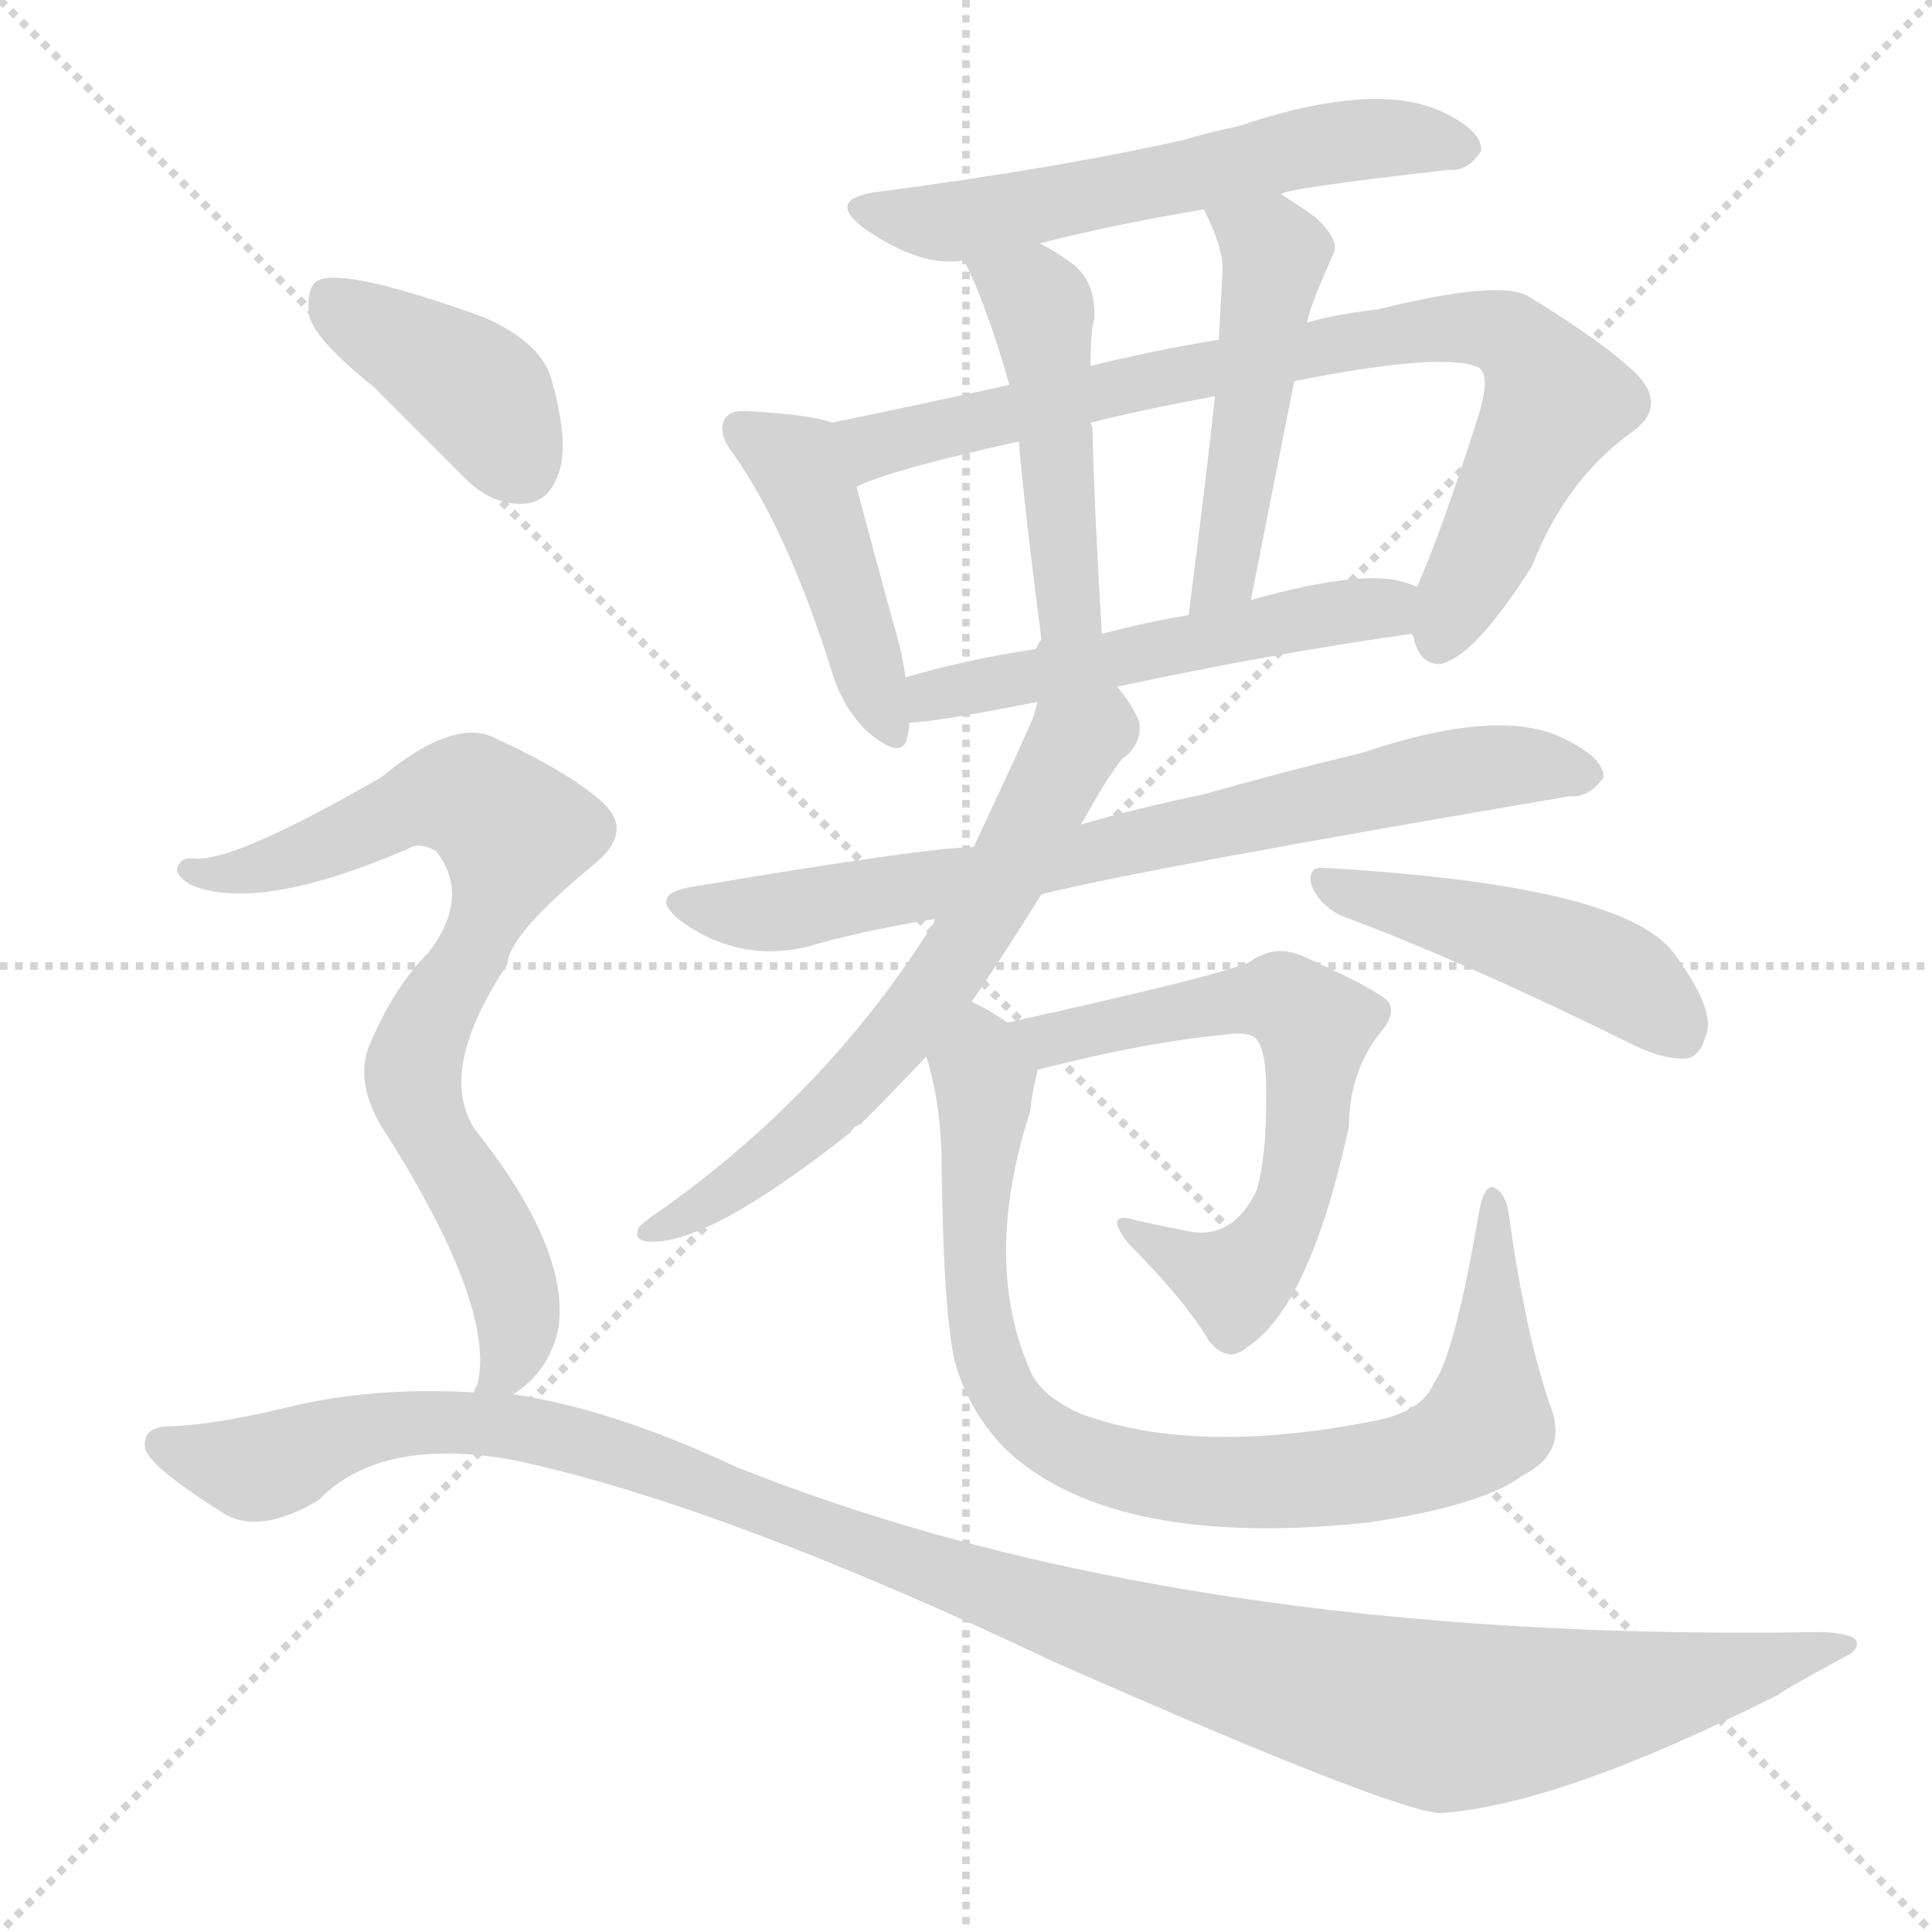
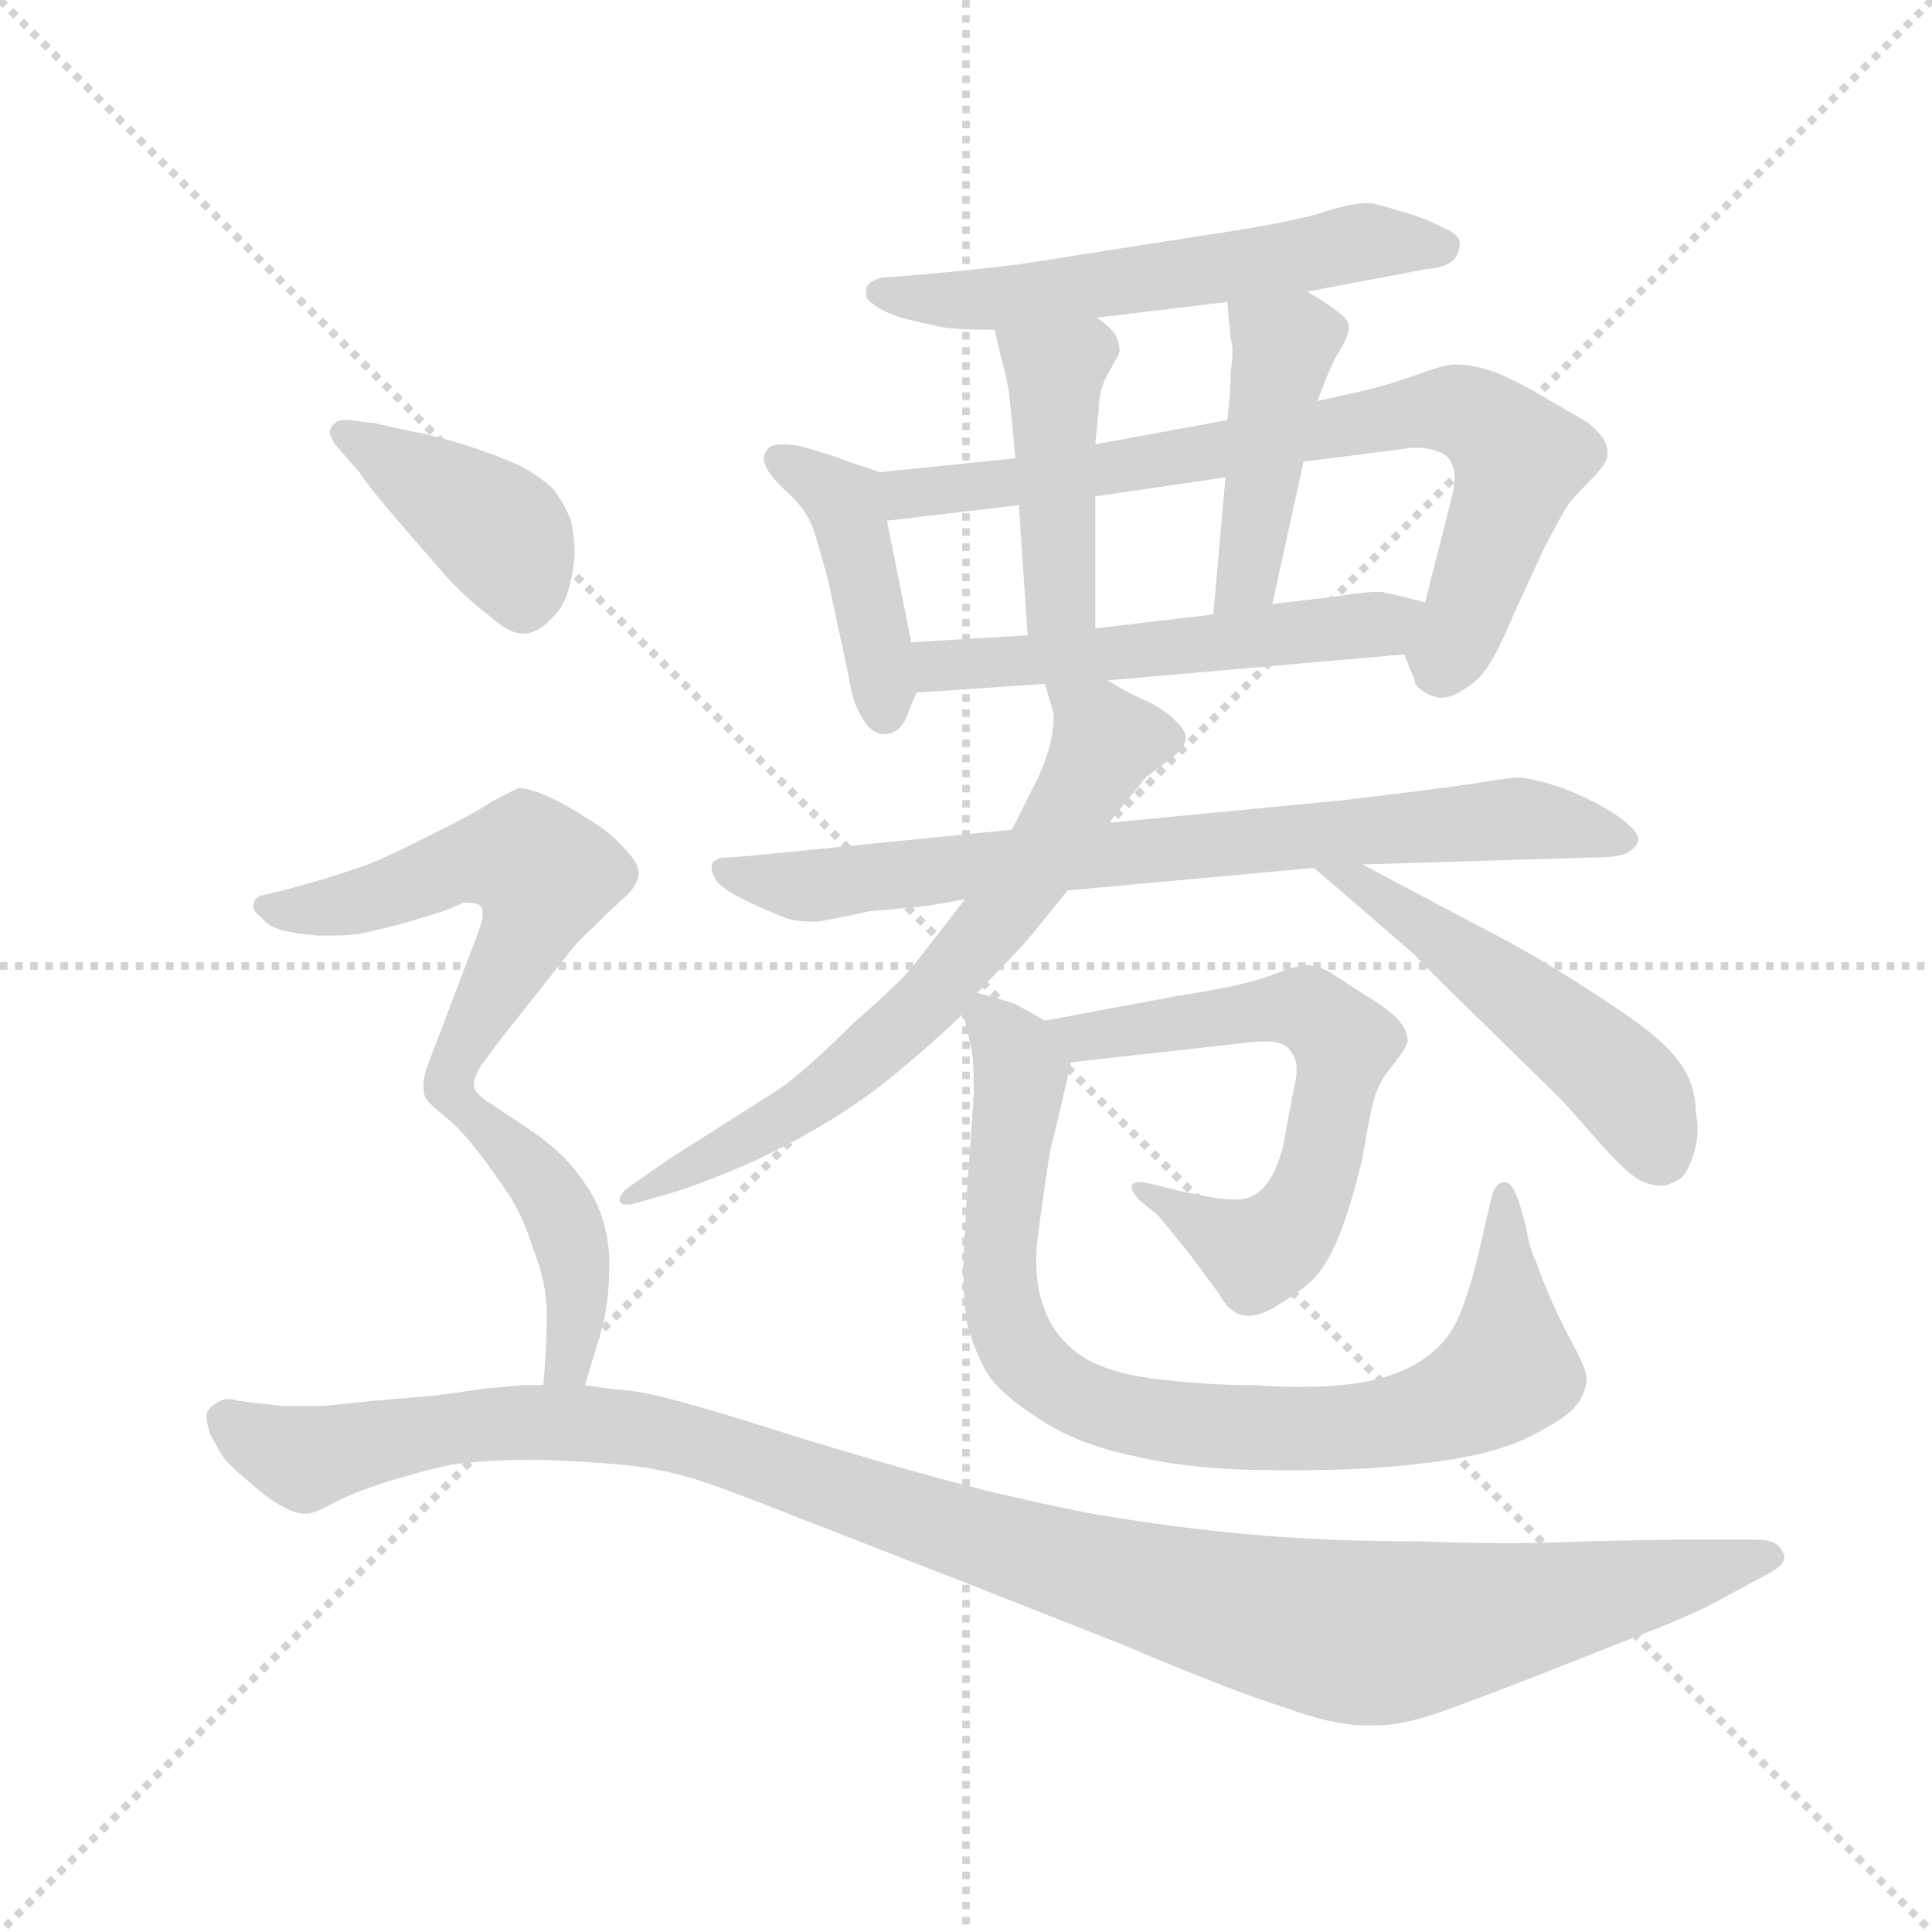
<svg xmlns="http://www.w3.org/2000/svg" version="1.1" viewBox="0 0 1024 1024">
  <g stroke="lightgray" stroke-dasharray="1,1" stroke-width="1" transform="scale(4, 4)">
    <line x1="0" y1="0" x2="256" y2="256" />
    <line x1="256" y1="0" x2="0" y2="256" />
    <line x1="128" y1="0" x2="128" y2="256" />
    <line x1="0" y1="128" x2="256" y2="128" />
  </g>
-   <g transform="scale(1, -1) translate(0, -900)">
+   <g transform="scale(0.92, -0.92) translate(60, -830)">
    <style type="text/css">
      
        @keyframes keyframes0 {
          from {
            stroke: blue;
-             stroke-dashoffset: 577;
+             stroke-dashoffset: 583;
            stroke-width: 128;
          }
          65% {
            animation-timing-function: step-end;
            stroke: blue;
            stroke-dashoffset: 0;
            stroke-width: 128;
          }
          to {
            stroke: black;
            stroke-width: 1024;
          }
        }
        #make-me-a-hanzi-animation-0 {
-           animation: keyframes0 0.72s both;
+           animation: keyframes0 0.724s both;
          animation-delay: 0s;
          animation-timing-function: linear;
        }
      
        @keyframes keyframes1 {
          from {
            stroke: blue;
+             stroke-dashoffset: 426;
+             stroke-width: 128;
+           }
+           58% {
+             animation-timing-function: step-end;
+             stroke: blue;
+             stroke-dashoffset: 0;
+             stroke-width: 128;
+           }
+           to {
+             stroke: black;
+             stroke-width: 1024;
+           }
+         }
+         #make-me-a-hanzi-animation-1 {
+           animation: keyframes1 0.597s both;
+           animation-delay: 0.724s;
+           animation-timing-function: linear;
+         }
+       
+         @keyframes keyframes2 {
+           from {
+             stroke: blue;
+             stroke-dashoffset: 764;
+             stroke-width: 128;
+           }
+           71% {
+             animation-timing-function: step-end;
+             stroke: blue;
+             stroke-dashoffset: 0;
+             stroke-width: 128;
+           }
+           to {
+             stroke: black;
+             stroke-width: 1024;
+           }
+         }
+         #make-me-a-hanzi-animation-2 {
+           animation: keyframes2 0.872s both;
+           animation-delay: 1.321s;
+           animation-timing-function: linear;
+         }
+       
+         @keyframes keyframes3 {
+           from {
+             stroke: blue;
            stroke-dashoffset: 438;
            stroke-width: 128;
          }
          59% {
            animation-timing-function: step-end;
            stroke: blue;
            stroke-dashoffset: 0;
            stroke-width: 128;
          }
          to {
            stroke: black;
            stroke-width: 1024;
          }
        }
-         #make-me-a-hanzi-animation-1 {
-           animation: keyframes1 0.606s both;
-           animation-delay: 0.72s;
-           animation-timing-function: linear;
-         }
-       
-         @keyframes keyframes2 {
-           from {
-             stroke: blue;
-             stroke-dashoffset: 804;
+         #make-me-a-hanzi-animation-3 {
+           animation: keyframes3 0.606s both;
+           animation-delay: 2.193s;
+           animation-timing-function: linear;
+         }
+       
+         @keyframes keyframes4 {
+           from {
+             stroke: blue;
+             stroke-dashoffset: 442;
+             stroke-width: 128;
+           }
+           59% {
+             animation-timing-function: step-end;
+             stroke: blue;
+             stroke-dashoffset: 0;
+             stroke-width: 128;
+           }
+           to {
+             stroke: black;
+             stroke-width: 1024;
+           }
+         }
+         #make-me-a-hanzi-animation-4 {
+           animation: keyframes4 0.61s both;
+           animation-delay: 2.799s;
+           animation-timing-function: linear;
+         }
+       
+         @keyframes keyframes5 {
+           from {
+             stroke: blue;
+             stroke-dashoffset: 544;
+             stroke-width: 128;
+           }
+           64% {
+             animation-timing-function: step-end;
+             stroke: blue;
+             stroke-dashoffset: 0;
+             stroke-width: 128;
+           }
+           to {
+             stroke: black;
+             stroke-width: 1024;
+           }
+         }
+         #make-me-a-hanzi-animation-5 {
+           animation: keyframes5 0.693s both;
+           animation-delay: 3.409s;
+           animation-timing-function: linear;
+         }
+       
+         @keyframes keyframes6 {
+           from {
+             stroke: blue;
+             stroke-dashoffset: 780;
            stroke-width: 128;
          }
          72% {
            animation-timing-function: step-end;
            stroke: blue;
            stroke-dashoffset: 0;
            stroke-width: 128;
          }
          to {
            stroke: black;
            stroke-width: 1024;
          }
        }
-         #make-me-a-hanzi-animation-2 {
-           animation: keyframes2 0.904s both;
-           animation-delay: 1.326s;
-           animation-timing-function: linear;
-         }
-       
-         @keyframes keyframes3 {
-           from {
-             stroke: blue;
-             stroke-dashoffset: 466;
-             stroke-width: 128;
-           }
-           60% {
-             animation-timing-function: step-end;
-             stroke: blue;
-             stroke-dashoffset: 0;
-             stroke-width: 128;
-           }
-           to {
-             stroke: black;
-             stroke-width: 1024;
-           }
-         }
-         #make-me-a-hanzi-animation-3 {
-           animation: keyframes3 0.629s both;
-           animation-delay: 2.23s;
-           animation-timing-function: linear;
-         }
-       
-         @keyframes keyframes4 {
-           from {
-             stroke: blue;
-             stroke-dashoffset: 485;
-             stroke-width: 128;
-           }
-           61% {
-             animation-timing-function: step-end;
-             stroke: blue;
-             stroke-dashoffset: 0;
-             stroke-width: 128;
-           }
-           to {
-             stroke: black;
-             stroke-width: 1024;
-           }
-         }
-         #make-me-a-hanzi-animation-4 {
-           animation: keyframes4 0.645s both;
-           animation-delay: 2.86s;
-           animation-timing-function: linear;
-         }
-       
-         @keyframes keyframes5 {
-           from {
-             stroke: blue;
-             stroke-dashoffset: 521;
+         #make-me-a-hanzi-animation-6 {
+           animation: keyframes6 0.885s both;
+           animation-delay: 4.102s;
+           animation-timing-function: linear;
+         }
+       
+         @keyframes keyframes7 {
+           from {
+             stroke: blue;
+             stroke-dashoffset: 688;
+             stroke-width: 128;
+           }
+           69% {
+             animation-timing-function: step-end;
+             stroke: blue;
+             stroke-dashoffset: 0;
+             stroke-width: 128;
+           }
+           to {
+             stroke: black;
+             stroke-width: 1024;
+           }
+         }
+         #make-me-a-hanzi-animation-7 {
+           animation: keyframes7 0.81s both;
+           animation-delay: 4.986s;
+           animation-timing-function: linear;
+         }
+       
+         @keyframes keyframes8 {
+           from {
+             stroke: blue;
+             stroke-dashoffset: 516;
            stroke-width: 128;
          }
          63% {
            animation-timing-function: step-end;
            stroke: blue;
            stroke-dashoffset: 0;
            stroke-width: 128;
          }
          to {
            stroke: black;
            stroke-width: 1024;
          }
        }
-         #make-me-a-hanzi-animation-5 {
-           animation: keyframes5 0.674s both;
-           animation-delay: 3.504s;
-           animation-timing-function: linear;
-         }
-       
-         @keyframes keyframes6 {
-           from {
-             stroke: blue;
-             stroke-dashoffset: 742;
-             stroke-width: 128;
-           }
-           71% {
-             animation-timing-function: step-end;
-             stroke: blue;
-             stroke-dashoffset: 0;
-             stroke-width: 128;
-           }
-           to {
-             stroke: black;
-             stroke-width: 1024;
-           }
-         }
-         #make-me-a-hanzi-animation-6 {
-           animation: keyframes6 0.854s both;
-           animation-delay: 4.178s;
-           animation-timing-function: linear;
-         }
-       
-         @keyframes keyframes7 {
-           from {
-             stroke: blue;
-             stroke-dashoffset: 632;
-             stroke-width: 128;
-           }
-           67% {
-             animation-timing-function: step-end;
-             stroke: blue;
-             stroke-dashoffset: 0;
-             stroke-width: 128;
-           }
-           to {
-             stroke: black;
-             stroke-width: 1024;
-           }
-         }
-         #make-me-a-hanzi-animation-7 {
-           animation: keyframes7 0.764s both;
-           animation-delay: 5.032s;
-           animation-timing-function: linear;
-         }
-       
-         @keyframes keyframes8 {
-           from {
-             stroke: blue;
-             stroke-dashoffset: 461;
-             stroke-width: 128;
-           }
-           60% {
-             animation-timing-function: step-end;
-             stroke: blue;
-             stroke-dashoffset: 0;
-             stroke-width: 128;
-           }
-           to {
-             stroke: black;
-             stroke-width: 1024;
-           }
-         }
        #make-me-a-hanzi-animation-8 {
-           animation: keyframes8 0.625s both;
+           animation: keyframes8 0.67s both;
          animation-delay: 5.796s;
          animation-timing-function: linear;
        }
      
        @keyframes keyframes9 {
          from {
            stroke: blue;
-             stroke-dashoffset: 617;
-             stroke-width: 128;
-           }
-           67% {
+             stroke-dashoffset: 644;
+             stroke-width: 128;
+           }
+           68% {
            animation-timing-function: step-end;
            stroke: blue;
            stroke-dashoffset: 0;
            stroke-width: 128;
          }
          to {
            stroke: black;
            stroke-width: 1024;
          }
        }
        #make-me-a-hanzi-animation-9 {
-           animation: keyframes9 0.752s both;
-           animation-delay: 6.422s;
+           animation: keyframes9 0.774s both;
+           animation-delay: 6.466s;
          animation-timing-function: linear;
        }
      
        @keyframes keyframes10 {
          from {
            stroke: blue;
-             stroke-dashoffset: 851;
-             stroke-width: 128;
-           }
-           73% {
+             stroke-dashoffset: 859;
+             stroke-width: 128;
+           }
+           74% {
            animation-timing-function: step-end;
            stroke: blue;
            stroke-dashoffset: 0;
            stroke-width: 128;
          }
          to {
            stroke: black;
            stroke-width: 1024;
          }
        }
        #make-me-a-hanzi-animation-10 {
-           animation: keyframes10 0.943s both;
-           animation-delay: 7.174s;
+           animation: keyframes10 0.949s both;
+           animation-delay: 7.24s;
          animation-timing-function: linear;
        }
      
        @keyframes keyframes11 {
          from {
            stroke: blue;
-             stroke-dashoffset: 396;
-             stroke-width: 128;
-           }
-           56% {
+             stroke-dashoffset: 411;
+             stroke-width: 128;
+           }
+           57% {
            animation-timing-function: step-end;
            stroke: blue;
            stroke-dashoffset: 0;
            stroke-width: 128;
          }
          to {
            stroke: black;
            stroke-width: 1024;
          }
        }
        #make-me-a-hanzi-animation-11 {
-           animation: keyframes11 0.572s both;
-           animation-delay: 8.116s;
+           animation: keyframes11 0.584s both;
+           animation-delay: 8.189s;
          animation-timing-function: linear;
        }
      
        @keyframes keyframes12 {
          from {
            stroke: blue;
-             stroke-dashoffset: 767;
-             stroke-width: 128;
-           }
-           71% {
+             stroke-dashoffset: 567;
+             stroke-width: 128;
+           }
+           65% {
            animation-timing-function: step-end;
            stroke: blue;
            stroke-dashoffset: 0;
            stroke-width: 128;
          }
          to {
            stroke: black;
            stroke-width: 1024;
          }
        }
        #make-me-a-hanzi-animation-12 {
-           animation: keyframes12 0.874s both;
-           animation-delay: 8.688s;
+           animation: keyframes12 0.711s both;
+           animation-delay: 8.774s;
          animation-timing-function: linear;
        }
      
        @keyframes keyframes13 {
          from {
            stroke: blue;
-             stroke-dashoffset: 1181;
+             stroke-dashoffset: 438;
+             stroke-width: 128;
+           }
+           59% {
+             animation-timing-function: step-end;
+             stroke: blue;
+             stroke-dashoffset: 0;
+             stroke-width: 128;
+           }
+           to {
+             stroke: black;
+             stroke-width: 1024;
+           }
+         }
+         #make-me-a-hanzi-animation-13 {
+           animation: keyframes13 0.606s both;
+           animation-delay: 9.485s;
+           animation-timing-function: linear;
+         }
+       
+         @keyframes keyframes14 {
+           from {
+             stroke: blue;
+             stroke-dashoffset: 1177;
            stroke-width: 128;
          }
          79% {
            animation-timing-function: step-end;
            stroke: blue;
            stroke-dashoffset: 0;
            stroke-width: 128;
          }
          to {
            stroke: black;
            stroke-width: 1024;
          }
        }
-         #make-me-a-hanzi-animation-13 {
-           animation: keyframes13 1.211s both;
-           animation-delay: 9.563s;
+         #make-me-a-hanzi-animation-14 {
+           animation: keyframes14 1.208s both;
+           animation-delay: 10.092s;
          animation-timing-function: linear;
        }
      
    </style>
-     <path d="M 679 797 Q 680 800 768 810 Q 778 809 785 820 Q 786 830 766 840 Q 730 858 656 833 Q 641 830 628 826 Q 562 811 463 798 Q 438 794 458 779 Q 488 758 511 762 L 551 771 Q 590 781 638 789 L 679 797 Z" fill="lightgray" />
-     <path d="M 441 676 Q 431 680 398 682 Q 388 683 385 679 Q 379 672 389 659 Q 417 619 440 547 Q 446 525 460 512 Q 479 496 481 510 Q 482 514 482 517 L 480 541 Q 479 548 477 557 Q 461 615 454 642 C 446 671 445 675 441 676 Z" fill="lightgray" />
-     <path d="M 748 564 L 749 563 Q 752 548 763 548 Q 781 551 812 600 Q 830 646 865 671 Q 883 684 869 700 Q 854 716 810 743 Q 795 752 730 736 Q 705 733 693 729 L 646 720 Q 610 714 578 706 L 535 696 Q 480 684 441 676 C 412 670 426 631 454 642 Q 472 651 540 666 L 578 676 Q 606 683 644 690 L 686 698 Q 767 714 784 705 Q 790 701 784 681 Q 763 615 751 589 C 743 571 743 571 748 564 Z" fill="lightgray" />
-     <path d="M 511 762 Q 523 738 535 696 L 540 666 Q 543 630 552 561 Q 551 560 549 556 C 538 528 586 534 584 564 Q 580 630 579 674 Q 578 675 578 676 L 578 706 Q 578 725 580 731 Q 581 749 570 759 Q 561 766 551 771 C 525 785 498 789 511 762 Z" fill="lightgray" />
-     <path d="M 693 729 Q 693 735 707 766 Q 710 773 697 785 Q 687 792 679 797 C 654 813 625 816 638 789 Q 648 770 648 757 Q 647 739 646 720 L 644 690 Q 638 636 630 574 C 626 544 657 553 663 582 Q 675 643 686 698 L 693 729 Z" fill="lightgray" />
-     <path d="M 592 536 Q 676 554 748 564 C 778 568 779 579 751 589 Q 744 592 737 593 Q 713 596 663 582 L 630 574 Q 606 570 584 564 L 549 556 Q 510 550 480 541 C 451 533 452 515 482 517 Q 494 517 550 528 L 592 536 Z" fill="lightgray" />
-     <path d="M 552 426 Q 603 439 832 478 Q 842 477 850 488 Q 850 498 830 508 Q 796 526 722 501 Q 680 491 638 479 Q 604 472 573 463 L 516 451 Q 492 451 367 430 Q 342 426 362 411 Q 392 390 427 398 Q 458 407 496 413 L 552 426 Z" fill="lightgray" />
-     <path d="M 515 369 Q 534 397 552 426 L 573 463 Q 588 490 595 498 Q 605 505 604 517 Q 600 527 592 536 C 574 560 559 556 550 528 Q 549 525 548 521 Q 547 517 516 451 L 496 413 Q 495 413 495 411 Q 438 320 348 257 Q 342 253 339 250 Q 335 243 343 242 Q 374 239 451 300 Q 452 303 456 304 Q 474 322 491 340 L 515 369 Z" fill="lightgray" />
-     <path d="M 710 415 Q 777 390 862 348 Q 881 338 894 339 Q 901 340 904 351 Q 910 364 887 395 Q 860 431 702 440 Q 693 441 695 431 Q 699 421 710 415 Z" fill="lightgray" />
-     <path d="M 550 333 Q 608 348 653 352 Q 663 353 666 349 Q 670 345 671 329 Q 672 289 666 269 Q 654 244 632 247 Q 617 250 603 253 Q 584 259 598 241 Q 628 211 641 189 Q 651 177 661 186 Q 694 207 715 303 Q 715 331 731 352 Q 740 362 736 369 Q 729 376 691 393 Q 676 400 662 390 Q 647 383 534 358 C 505 351 521 326 550 333 Z" fill="lightgray" />
-     <path d="M 534 358 Q 524 365 515 369 C 489 384 484 369 491 340 Q 498 318 499 289 Q 500 192 508 172 Q 517 147 535 130 Q 592 79 725 93 Q 786 102 807 118 Q 831 130 822 154 Q 809 191 800 254 Q 799 266 793 270 Q 787 274 784 258 Q 771 182 760 167 Q 754 152 729 147 Q 633 128 572 151 Q 550 161 545 176 Q 521 233 546 311 Q 547 321 550 333 C 553 347 553 347 534 358 Z" fill="lightgray" />
-     <path d="M 198 695 Q 220 673 245 648 Q 260 632 278 633 Q 291 634 296 649 Q 302 665 292 700 Q 286 719 256 732 Q 181 759 168 751 Q 162 747 164 732 Q 168 719 198 695 Z" fill="lightgray" />
-     <path d="M 272 161 Q 291 173 296 196 Q 302 238 252 301 Q 231 332 269 389 Q 269 404 315 442 Q 337 460 318 476 Q 299 492 264 508 Q 242 521 202 488 Q 124 443 103 445 Q 96 446 94 440 Q 93 436 101 431 Q 137 416 216 450 Q 222 454 231 449 Q 250 425 227 395 Q 208 376 195 344 Q 188 323 206 297 Q 263 206 253 166 Q 252 165 251 162 C 246 138 249 141 272 161 Z" fill="lightgray" />
-     <path d="M 251 162 Q 200 165 156 155 Q 116 145 90 144 Q 75 144 77 132 Q 80 122 120 97 Q 139 87 169 105 Q 202 139 273 126 Q 384 102 559 19 Q 736 -59 763 -61 Q 826 -57 943 2 Q 943 3 978 22 Q 985 25 984 30 Q 983 34 966 35 Q 623 29 389 123 Q 325 153 272 161 L 251 162 Z" fill="lightgray" />
+     <path d="M 693 662 L 762 675 Q 773 676 777 680 Q 781 684 781 690 Q 781 695 771 699 Q 762 704 748 708 Q 735 712 730 713 L 728 713 Q 718 713 700 707 Q 679 701 631 694 L 529 678 Q 506 675 473 672 L 448 670 Q 440 668 439 664 L 439 661 Q 439 657 443 655 Q 447 651 459 647 Q 471 644 480 642 Q 489 640 513 640 L 572 647 L 647 656 L 693 662 Z" fill="lightgray" />
+     <path d="M 447 558 L 429 564 Q 419 568 401 573 Q 395 574 391 574 Q 385 574 383 572 Q 380 569 380 566 Q 380 564 381 562 Q 383 556 394 546 Q 405 536 409 524 Q 413 511 417 496 L 429 440 Q 431 425 437 416 Q 442 407 450 407 L 451 407 Q 458 408 462 416 Q 465 424 468 431 C 470 436 470 436 465 460 L 451 530 C 445 559 449 557 447 558 Z" fill="lightgray" />
+     <path d="M 749 453 L 755 438 Q 755 434 763 430 Q 767 428 770 428 Q 776 428 782 432 Q 793 438 799 449 Q 805 459 812 476 L 830 515 Q 841 536 844 540 Q 847 544 856 553 Q 865 562 866 567 L 866 570 Q 866 578 854 587 L 823 605 Q 807 614 797 617 Q 787 620 778 620 Q 772 620 756 614 Q 739 608 726 605 L 699 599 L 647 588 L 571 574 L 525 566 L 447 558 C 417 555 421 526 451 530 L 527 539 L 571 544 L 646 555 L 691 564 L 753 572 L 757 572 Q 763 572 768 570 Q 775 568 777 561 Q 778 559 778 555 Q 778 549 775 538 L 761 483 C 754 454 746 460 749 453 Z" fill="lightgray" />
+     <path d="M 513 640 L 517 623 Q 521 609 522 597 Q 523 586 525 566 L 527 539 L 532 464 C 534 434 571 438 571 468 L 571 544 L 571 574 L 573 594 Q 573 606 579 616 Q 585 626 585 628 Q 585 633 582 638 Q 579 642 572 647 C 548 665 506 669 513 640 Z" fill="lightgray" />
+     <path d="M 699 599 L 704 612 Q 709 624 713 630 Q 717 637 717 641 L 717 642 Q 717 646 710 651 Q 702 657 693 662 C 667 677 644 686 647 656 L 649 635 Q 650 632 650 627 Q 650 622 649 616 Q 649 604 647 588 L 646 555 L 639 476 C 636 446 667 453 673 482 L 691 564 L 699 599 Z" fill="lightgray" />
+     <path d="M 578 438 L 749 453 C 779 456 790 476 761 483 L 749 486 L 736 489 L 733 489 Q 726 489 707 486 L 673 482 L 639 476 L 571 468 L 532 464 L 465 460 C 435 458 438 429 468 431 L 542 436 L 578 438 Z" fill="lightgray" />
+     <path d="M 555 317 L 697 330 L 725 332 L 859 336 Q 873 336 878 339 Q 883 342 884 346 Q 884 350 878 355 Q 873 360 860 367 Q 847 374 834 378 Q 821 382 814 382 Q 811 382 798 380 Q 786 378 755 374 L 714 369 L 579 356 L 523 352 L 373 337 L 359 336 Q 352 336 350 332 L 350 330 Q 350 327 353 322 Q 359 316 372 310 Q 385 304 393 301 Q 399 299 409 299 L 410 299 Q 413 299 441 305 L 473 308 Q 480 309 496 312 L 555 317 Z" fill="lightgray" />
+     <path d="M 496 312 L 468 276 Q 461 266 431 240 Q 403 212 388 202 L 325 162 L 305 148 Q 297 143 297 139 L 297 138 Q 298 136 301 136 Q 304 136 307 137 L 331 144 Q 349 150 372 160 Q 396 171 419 185 Q 443 200 459 214 Q 476 228 495 246 L 503 258 L 526 282 Q 532 288 555 317 L 579 356 L 600 382 Q 601 383 612 391 Q 623 399 623 404 L 623 406 Q 623 409 617 415 Q 611 421 601 426 Q 591 430 578 438 C 552 453 534 463 542 436 L 547 419 L 547 416 Q 547 411 545 401 Q 541 387 535 376 L 523 352 L 496 312 Z" fill="lightgray" />
+     <path d="M 697 330 L 755 280 Q 755 279 794 241 L 840 196 L 863 170 Q 879 152 887 149 Q 892 147 896 147 L 899 147 Q 903 148 908 151 Q 912 154 915 163 Q 918 171 918 180 Q 918 184 917 189 Q 917 204 909 216 Q 901 228 883 241 Q 865 254 839 270 Q 813 286 787 299 L 725 332 C 699 346 674 350 697 330 Z" fill="lightgray" />
+     <path d="M 557 218 L 647 228 Q 661 230 669 230 Q 675 230 677 229 Q 682 228 685 222 Q 687 219 687 214 Q 687 209 685 201 L 679 169 Q 675 154 669 147 Q 663 140 655 139 L 651 139 Q 646 139 639 140 L 619 144 L 603 148 Q 599 149 597 149 Q 593 149 592 147 L 592 146 Q 592 143 597 138 L 607 130 L 625 108 L 642 85 Q 646 78 649 76 Q 653 72 659 72 Q 667 72 676 78 Q 693 88 700 97 Q 707 106 713 122 Q 719 138 725 163 Q 729 188 732 198 Q 735 208 743 217 Q 750 226 751 230 Q 751 236 746 242 Q 741 248 726 257 L 706 270 Q 701 273 694 274 Q 687 274 672 268 Q 656 262 617 256 L 542 242 C 513 236 527 215 557 218 Z" fill="lightgray" />
+     <path d="M 495 246 L 500 224 Q 501 216 501 200 L 497 142 L 495 101 Q 495 83 497 68 Q 501 53 508 40 Q 516 27 538 13 Q 560 -2 594 -9 Q 628 -17 675 -17 L 691 -17 Q 716 -17 741 -15 Q 775 -12 795 -7 Q 815 -2 830 7 Q 845 15 850 23 Q 854 30 854 35 L 854 37 Q 853 43 848 52 Q 843 61 835 78 Q 828 94 825 103 Q 821 111 819 124 L 815 138 Q 811 149 807 149 L 806 149 Q 801 148 799 139 L 795 122 Q 789 94 783 78 Q 777 60 764 50 Q 751 39 727 34 Q 711 31 688 31 Q 676 31 663 32 Q 633 32 603 36 Q 574 40 560 51 Q 546 62 541 78 Q 537 88 537 104 Q 537 111 538 118 Q 541 142 545 167 Q 551 191 557 218 C 560 232 560 232 542 242 L 526 251 Q 522 253 503 258 C 492 261 492 261 495 246 Z" fill="lightgray" />
+     <path d="M 147 558 Q 152 550 171 528 L 197 498 Q 210 484 221 476 Q 233 465 241 465 L 243 465 Q 251 466 258 474 Q 265 480 268 492 Q 271 504 271 512 Q 271 520 269 530 Q 265 540 259 548 Q 252 555 239 562 Q 225 568 213 572 Q 201 576 185 580 Q 169 583 157 586 L 141 588 L 138 588 Q 136 588 134 587 Q 131 585 130 582 L 130 581 Q 130 579 133 574 L 147 558 Z" fill="lightgray" />
+     <path d="M 213 206 Q 213 209 217 216 L 229 232 L 267 280 Q 271 286 283 297 Q 294 308 301 314 Q 307 320 308 326 L 308 327 Q 308 333 299 342 Q 291 351 279 358 Q 267 366 256 371 Q 245 376 239 376 Q 234 374 223 368 Q 211 360 190 350 Q 169 339 152 332 Q 135 326 121 322 L 103 317 L 90 314 Q 86 312 86 308 L 86 307 Q 86 305 91 301 Q 95 296 103 294 Q 111 292 123 291 L 132 291 Q 140 291 147 292 Q 157 294 172 298 Q 186 302 195 305 Q 203 308 207 310 Q 215 310 217 308 Q 218 307 218 304 L 218 301 Q 217 296 211 281 L 187 218 Q 184 210 184 206 L 184 203 Q 184 200 185 198 Q 186 195 195 188 C 203 181 203 181 213 206 Z" fill="lightgray" />
+     <path d="M 277 32 L 286 62 Q 291 79 291 100 L 291 107 Q 289 132 277 148 Q 267 164 247 178 L 223 194 Q 213 200 213 205 L 213 206 C 203 234 172 208 195 188 Q 205 180 215 167 Q 225 154 233 142 Q 241 130 247 111 Q 255 91 255 73 Q 255 55 253 32 C 251 2 268 3 277 32 Z" fill="lightgray" />
+     <path d="M 253 32 L 241 32 L 219 30 L 191 26 L 155 23 Q 128 20 125 20 L 103 20 Q 84 22 77 23 Q 74 24 72 24 Q 69 24 67 23 Q 61 20 59 16 L 59 14 Q 59 10 61 4 Q 65 -4 69 -10 Q 74 -16 85 -25 Q 95 -34 103 -38 Q 110 -42 115 -42 L 117 -42 Q 121 -42 132 -36 Q 143 -30 162 -24 Q 181 -18 199 -14 Q 217 -11 252 -11 Q 279 -12 300 -14 Q 320 -16 340 -22 Q 359 -28 399 -44 L 489 -79 L 588 -118 Q 649 -144 681 -154 Q 708 -164 727 -164 L 733 -164 Q 747 -164 768 -157 Q 788 -150 829 -134 L 895 -108 Q 920 -98 932 -91 L 958 -77 Q 968 -72 968 -67 Q 968 -65 967 -64 Q 964 -57 952 -57 L 907 -57 Q 897 -57 853 -58 Q 831 -59 807 -59 Q 784 -59 759 -58 Q 704 -58 660 -54 Q 615 -50 569 -42 Q 523 -33 486 -23 Q 449 -13 403 1 Q 356 16 334 22 Q 312 28 301 29 Q 289 30 277 32 L 253 32 Z" fill="lightgray" />
    <clipPath id="make-me-a-hanzi-clip-0">
-       <path d="M 679 797 Q 680 800 768 810 Q 778 809 785 820 Q 786 830 766 840 Q 730 858 656 833 Q 641 830 628 826 Q 562 811 463 798 Q 438 794 458 779 Q 488 758 511 762 L 551 771 Q 590 781 638 789 L 679 797 Z" />
-     </clipPath>
-     <path clip-path="url(#make-me-a-hanzi-clip-0)" d="M 459 789 L 504 782 L 690 822 L 734 827 L 775 822" fill="none" id="make-me-a-hanzi-animation-0" stroke-dasharray="449 898" stroke-linecap="round" />
+       <path d="M 693 662 L 762 675 Q 773 676 777 680 Q 781 684 781 690 Q 781 695 771 699 Q 762 704 748 708 Q 735 712 730 713 L 728 713 Q 718 713 700 707 Q 679 701 631 694 L 529 678 Q 506 675 473 672 L 448 670 Q 440 668 439 664 L 439 661 Q 439 657 443 655 Q 447 651 459 647 Q 471 644 480 642 Q 489 640 513 640 L 572 647 L 647 656 L 693 662 Z" />
+     </clipPath>
+     <path clip-path="url(#make-me-a-hanzi-clip-0)" d="M 447 663 L 506 657 L 728 691 L 771 688" fill="none" id="make-me-a-hanzi-animation-0" stroke-dasharray="455 910" stroke-linecap="round" />
    <clipPath id="make-me-a-hanzi-clip-1">
-       <path d="M 441 676 Q 431 680 398 682 Q 388 683 385 679 Q 379 672 389 659 Q 417 619 440 547 Q 446 525 460 512 Q 479 496 481 510 Q 482 514 482 517 L 480 541 Q 479 548 477 557 Q 461 615 454 642 C 446 671 445 675 441 676 Z" />
-     </clipPath>
-     <path clip-path="url(#make-me-a-hanzi-clip-1)" d="M 393 673 L 424 650 L 471 514" fill="none" id="make-me-a-hanzi-animation-1" stroke-dasharray="310 620" stroke-linecap="round" />
+       <path d="M 447 558 L 429 564 Q 419 568 401 573 Q 395 574 391 574 Q 385 574 383 572 Q 380 569 380 566 Q 380 564 381 562 Q 383 556 394 546 Q 405 536 409 524 Q 413 511 417 496 L 429 440 Q 431 425 437 416 Q 442 407 450 407 L 451 407 Q 458 408 462 416 Q 465 424 468 431 C 470 436 470 436 465 460 L 451 530 C 445 559 449 557 447 558 Z" />
+     </clipPath>
+     <path clip-path="url(#make-me-a-hanzi-clip-1)" d="M 388 566 L 417 549 L 429 534 L 451 419" fill="none" id="make-me-a-hanzi-animation-1" stroke-dasharray="298 596" stroke-linecap="round" />
    <clipPath id="make-me-a-hanzi-clip-2">
-       <path d="M 748 564 L 749 563 Q 752 548 763 548 Q 781 551 812 600 Q 830 646 865 671 Q 883 684 869 700 Q 854 716 810 743 Q 795 752 730 736 Q 705 733 693 729 L 646 720 Q 610 714 578 706 L 535 696 Q 480 684 441 676 C 412 670 426 631 454 642 Q 472 651 540 666 L 578 676 Q 606 683 644 690 L 686 698 Q 767 714 784 705 Q 790 701 784 681 Q 763 615 751 589 C 743 571 743 571 748 564 Z" />
-     </clipPath>
-     <path clip-path="url(#make-me-a-hanzi-clip-2)" d="M 455 649 L 463 664 L 574 691 L 743 725 L 789 726 L 806 718 L 825 688 L 766 569 L 755 570" fill="none" id="make-me-a-hanzi-animation-2" stroke-dasharray="676 1352" stroke-linecap="round" />
+       <path d="M 749 453 L 755 438 Q 755 434 763 430 Q 767 428 770 428 Q 776 428 782 432 Q 793 438 799 449 Q 805 459 812 476 L 830 515 Q 841 536 844 540 Q 847 544 856 553 Q 865 562 866 567 L 866 570 Q 866 578 854 587 L 823 605 Q 807 614 797 617 Q 787 620 778 620 Q 772 620 756 614 Q 739 608 726 605 L 699 599 L 647 588 L 571 574 L 525 566 L 447 558 C 417 555 421 526 451 530 L 527 539 L 571 544 L 646 555 L 691 564 L 753 572 L 757 572 Q 763 572 768 570 Q 775 568 777 561 Q 778 559 778 555 Q 778 549 775 538 L 761 483 C 754 454 746 460 749 453 Z" />
+     </clipPath>
+     <path clip-path="url(#make-me-a-hanzi-clip-2)" d="M 455 552 L 463 546 L 562 557 L 755 593 L 781 593 L 802 581 L 815 564 L 781 466 L 773 453 L 762 454" fill="none" id="make-me-a-hanzi-animation-2" stroke-dasharray="636 1272" stroke-linecap="round" />
    <clipPath id="make-me-a-hanzi-clip-3">
-       <path d="M 511 762 Q 523 738 535 696 L 540 666 Q 543 630 552 561 Q 551 560 549 556 C 538 528 586 534 584 564 Q 580 630 579 674 Q 578 675 578 676 L 578 706 Q 578 725 580 731 Q 581 749 570 759 Q 561 766 551 771 C 525 785 498 789 511 762 Z" />
-     </clipPath>
-     <path clip-path="url(#make-me-a-hanzi-clip-3)" d="M 519 759 L 552 736 L 567 577 L 576 573" fill="none" id="make-me-a-hanzi-animation-3" stroke-dasharray="338 676" stroke-linecap="round" />
+       <path d="M 513 640 L 517 623 Q 521 609 522 597 Q 523 586 525 566 L 527 539 L 532 464 C 534 434 571 438 571 468 L 571 544 L 571 574 L 573 594 Q 573 606 579 616 Q 585 626 585 628 Q 585 633 582 638 Q 579 642 572 647 C 548 665 506 669 513 640 Z" />
+     </clipPath>
+     <path clip-path="url(#make-me-a-hanzi-clip-3)" d="M 521 637 L 548 616 L 551 491 L 538 472" fill="none" id="make-me-a-hanzi-animation-3" stroke-dasharray="310 620" stroke-linecap="round" />
    <clipPath id="make-me-a-hanzi-clip-4">
-       <path d="M 693 729 Q 693 735 707 766 Q 710 773 697 785 Q 687 792 679 797 C 654 813 625 816 638 789 Q 648 770 648 757 Q 647 739 646 720 L 644 690 Q 638 636 630 574 C 626 544 657 553 663 582 Q 675 643 686 698 L 693 729 Z" />
-     </clipPath>
-     <path clip-path="url(#make-me-a-hanzi-clip-4)" d="M 646 785 L 676 765 L 652 608 L 644 588 L 634 581" fill="none" id="make-me-a-hanzi-animation-4" stroke-dasharray="357 714" stroke-linecap="round" />
+       <path d="M 699 599 L 704 612 Q 709 624 713 630 Q 717 637 717 641 L 717 642 Q 717 646 710 651 Q 702 657 693 662 C 667 677 644 686 647 656 L 649 635 Q 650 632 650 627 Q 650 622 649 616 Q 649 604 647 588 L 646 555 L 639 476 C 636 446 667 453 673 482 L 691 564 L 699 599 Z" />
+     </clipPath>
+     <path clip-path="url(#make-me-a-hanzi-clip-4)" d="M 655 652 L 680 629 L 661 506 L 644 484" fill="none" id="make-me-a-hanzi-animation-4" stroke-dasharray="314 628" stroke-linecap="round" />
    <clipPath id="make-me-a-hanzi-clip-5">
-       <path d="M 592 536 Q 676 554 748 564 C 778 568 779 579 751 589 Q 744 592 737 593 Q 713 596 663 582 L 630 574 Q 606 570 584 564 L 549 556 Q 510 550 480 541 C 451 533 452 515 482 517 Q 494 517 550 528 L 592 536 Z" />
-     </clipPath>
-     <path clip-path="url(#make-me-a-hanzi-clip-5)" d="M 485 523 L 502 533 L 742 584" fill="none" id="make-me-a-hanzi-animation-5" stroke-dasharray="393 786" stroke-linecap="round" />
+       <path d="M 578 438 L 749 453 C 779 456 790 476 761 483 L 749 486 L 736 489 L 733 489 Q 726 489 707 486 L 673 482 L 639 476 L 571 468 L 532 464 L 465 460 C 435 458 438 429 468 431 L 542 436 L 578 438 Z" />
+     </clipPath>
+     <path clip-path="url(#make-me-a-hanzi-clip-5)" d="M 472 453 L 481 446 L 585 453 L 735 470 L 754 480" fill="none" id="make-me-a-hanzi-animation-5" stroke-dasharray="416 832" stroke-linecap="round" />
    <clipPath id="make-me-a-hanzi-clip-6">
-       <path d="M 552 426 Q 603 439 832 478 Q 842 477 850 488 Q 850 498 830 508 Q 796 526 722 501 Q 680 491 638 479 Q 604 472 573 463 L 516 451 Q 492 451 367 430 Q 342 426 362 411 Q 392 390 427 398 Q 458 407 496 413 L 552 426 Z" />
-     </clipPath>
-     <path clip-path="url(#make-me-a-hanzi-clip-6)" d="M 363 421 L 417 417 L 757 489 L 799 494 L 841 490" fill="none" id="make-me-a-hanzi-animation-6" stroke-dasharray="614 1228" stroke-linecap="round" />
+       <path d="M 555 317 L 697 330 L 725 332 L 859 336 Q 873 336 878 339 Q 883 342 884 346 Q 884 350 878 355 Q 873 360 860 367 Q 847 374 834 378 Q 821 382 814 382 Q 811 382 798 380 Q 786 378 755 374 L 714 369 L 579 356 L 523 352 L 373 337 L 359 336 Q 352 336 350 332 L 350 330 Q 350 327 353 322 Q 359 316 372 310 Q 385 304 393 301 Q 399 299 409 299 L 410 299 Q 413 299 441 305 L 473 308 Q 480 309 496 312 L 555 317 Z" />
+     </clipPath>
+     <path clip-path="url(#make-me-a-hanzi-clip-6)" d="M 356 331 L 406 319 L 796 357 L 876 347" fill="none" id="make-me-a-hanzi-animation-6" stroke-dasharray="652 1304" stroke-linecap="round" />
    <clipPath id="make-me-a-hanzi-clip-7">
-       <path d="M 515 369 Q 534 397 552 426 L 573 463 Q 588 490 595 498 Q 605 505 604 517 Q 600 527 592 536 C 574 560 559 556 550 528 Q 549 525 548 521 Q 547 517 516 451 L 496 413 Q 495 413 495 411 Q 438 320 348 257 Q 342 253 339 250 Q 335 243 343 242 Q 374 239 451 300 Q 452 303 456 304 Q 474 322 491 340 L 515 369 Z" />
-     </clipPath>
-     <path clip-path="url(#make-me-a-hanzi-clip-7)" d="M 587 525 L 584 514 L 569 506 L 517 408 L 474 348 L 433 304 L 364 255 L 347 249" fill="none" id="make-me-a-hanzi-animation-7" stroke-dasharray="504 1008" stroke-linecap="round" />
+       <path d="M 496 312 L 468 276 Q 461 266 431 240 Q 403 212 388 202 L 325 162 L 305 148 Q 297 143 297 139 L 297 138 Q 298 136 301 136 Q 304 136 307 137 L 331 144 Q 349 150 372 160 Q 396 171 419 185 Q 443 200 459 214 Q 476 228 495 246 L 503 258 L 526 282 Q 532 288 555 317 L 579 356 L 600 382 Q 601 383 612 391 Q 623 399 623 404 L 623 406 Q 623 409 617 415 Q 611 421 601 426 Q 591 430 578 438 C 552 453 534 463 542 436 L 547 419 L 547 416 Q 547 411 545 401 Q 541 387 535 376 L 523 352 L 496 312 Z" />
+     </clipPath>
+     <path clip-path="url(#make-me-a-hanzi-clip-7)" d="M 548 433 L 572 412 L 574 396 L 531 322 L 481 260 L 406 195 L 300 139" fill="none" id="make-me-a-hanzi-animation-7" stroke-dasharray="560 1120" stroke-linecap="round" />
    <clipPath id="make-me-a-hanzi-clip-8">
-       <path d="M 710 415 Q 777 390 862 348 Q 881 338 894 339 Q 901 340 904 351 Q 910 364 887 395 Q 860 431 702 440 Q 693 441 695 431 Q 699 421 710 415 Z" />
-     </clipPath>
-     <path clip-path="url(#make-me-a-hanzi-clip-8)" d="M 705 431 L 780 412 L 856 384 L 890 352" fill="none" id="make-me-a-hanzi-animation-8" stroke-dasharray="333 666" stroke-linecap="round" />
+       <path d="M 697 330 L 755 280 Q 755 279 794 241 L 840 196 L 863 170 Q 879 152 887 149 Q 892 147 896 147 L 899 147 Q 903 148 908 151 Q 912 154 915 163 Q 918 171 918 180 Q 918 184 917 189 Q 917 204 909 216 Q 901 228 883 241 Q 865 254 839 270 Q 813 286 787 299 L 725 332 C 699 346 674 350 697 330 Z" />
+     </clipPath>
+     <path clip-path="url(#make-me-a-hanzi-clip-8)" d="M 704 327 L 727 320 L 852 227 L 886 192 L 898 163" fill="none" id="make-me-a-hanzi-animation-8" stroke-dasharray="388 776" stroke-linecap="round" />
    <clipPath id="make-me-a-hanzi-clip-9">
-       <path d="M 550 333 Q 608 348 653 352 Q 663 353 666 349 Q 670 345 671 329 Q 672 289 666 269 Q 654 244 632 247 Q 617 250 603 253 Q 584 259 598 241 Q 628 211 641 189 Q 651 177 661 186 Q 694 207 715 303 Q 715 331 731 352 Q 740 362 736 369 Q 729 376 691 393 Q 676 400 662 390 Q 647 383 534 358 C 505 351 521 326 550 333 Z" />
-     </clipPath>
-     <path clip-path="url(#make-me-a-hanzi-clip-9)" d="M 547 357 L 557 348 L 679 371 L 697 356 L 690 278 L 670 236 L 655 220 L 608 244" fill="none" id="make-me-a-hanzi-animation-9" stroke-dasharray="489 978" stroke-linecap="round" />
+       <path d="M 557 218 L 647 228 Q 661 230 669 230 Q 675 230 677 229 Q 682 228 685 222 Q 687 219 687 214 Q 687 209 685 201 L 679 169 Q 675 154 669 147 Q 663 140 655 139 L 651 139 Q 646 139 639 140 L 619 144 L 603 148 Q 599 149 597 149 Q 593 149 592 147 L 592 146 Q 592 143 597 138 L 607 130 L 625 108 L 642 85 Q 646 78 649 76 Q 653 72 659 72 Q 667 72 676 78 Q 693 88 700 97 Q 707 106 713 122 Q 719 138 725 163 Q 729 188 732 198 Q 735 208 743 217 Q 750 226 751 230 Q 751 236 746 242 Q 741 248 726 257 L 706 270 Q 701 273 694 274 Q 687 274 672 268 Q 656 262 617 256 L 542 242 C 513 236 527 215 557 218 Z" />
+     </clipPath>
+     <path clip-path="url(#make-me-a-hanzi-clip-9)" d="M 550 239 L 578 234 L 686 250 L 715 229 L 697 147 L 675 114 L 662 109 L 595 147" fill="none" id="make-me-a-hanzi-animation-9" stroke-dasharray="516 1032" stroke-linecap="round" />
    <clipPath id="make-me-a-hanzi-clip-10">
-       <path d="M 534 358 Q 524 365 515 369 C 489 384 484 369 491 340 Q 498 318 499 289 Q 500 192 508 172 Q 517 147 535 130 Q 592 79 725 93 Q 786 102 807 118 Q 831 130 822 154 Q 809 191 800 254 Q 799 266 793 270 Q 787 274 784 258 Q 771 182 760 167 Q 754 152 729 147 Q 633 128 572 151 Q 550 161 545 176 Q 521 233 546 311 Q 547 321 550 333 C 553 347 553 347 534 358 Z" />
-     </clipPath>
-     <path clip-path="url(#make-me-a-hanzi-clip-10)" d="M 516 360 L 522 320 L 516 237 L 522 186 L 537 154 L 579 126 L 629 115 L 676 114 L 730 120 L 773 134 L 789 149 L 790 263" fill="none" id="make-me-a-hanzi-animation-10" stroke-dasharray="723 1446" stroke-linecap="round" />
+       <path d="M 495 246 L 500 224 Q 501 216 501 200 L 497 142 L 495 101 Q 495 83 497 68 Q 501 53 508 40 Q 516 27 538 13 Q 560 -2 594 -9 Q 628 -17 675 -17 L 691 -17 Q 716 -17 741 -15 Q 775 -12 795 -7 Q 815 -2 830 7 Q 845 15 850 23 Q 854 30 854 35 L 854 37 Q 853 43 848 52 Q 843 61 835 78 Q 828 94 825 103 Q 821 111 819 124 L 815 138 Q 811 149 807 149 L 806 149 Q 801 148 799 139 L 795 122 Q 789 94 783 78 Q 777 60 764 50 Q 751 39 727 34 Q 711 31 688 31 Q 676 31 663 32 Q 633 32 603 36 Q 574 40 560 51 Q 546 62 541 78 Q 537 88 537 104 Q 537 111 538 118 Q 541 142 545 167 Q 551 191 557 218 C 560 232 560 232 542 242 L 526 251 Q 522 253 503 258 C 492 261 492 261 495 246 Z" />
+     </clipPath>
+     <path clip-path="url(#make-me-a-hanzi-clip-10)" d="M 508 246 L 528 213 L 516 107 L 520 68 L 544 35 L 577 18 L 616 10 L 697 7 L 746 11 L 783 23 L 809 41 L 807 141" fill="none" id="make-me-a-hanzi-animation-10" stroke-dasharray="731 1462" stroke-linecap="round" />
    <clipPath id="make-me-a-hanzi-clip-11">
-       <path d="M 198 695 Q 220 673 245 648 Q 260 632 278 633 Q 291 634 296 649 Q 302 665 292 700 Q 286 719 256 732 Q 181 759 168 751 Q 162 747 164 732 Q 168 719 198 695 Z" />
-     </clipPath>
-     <path clip-path="url(#make-me-a-hanzi-clip-11)" d="M 173 743 L 253 692 L 276 653" fill="none" id="make-me-a-hanzi-animation-11" stroke-dasharray="268 536" stroke-linecap="round" />
+       <path d="M 147 558 Q 152 550 171 528 L 197 498 Q 210 484 221 476 Q 233 465 241 465 L 243 465 Q 251 466 258 474 Q 265 480 268 492 Q 271 504 271 512 Q 271 520 269 530 Q 265 540 259 548 Q 252 555 239 562 Q 225 568 213 572 Q 201 576 185 580 Q 169 583 157 586 L 141 588 L 138 588 Q 136 588 134 587 Q 131 585 130 582 L 130 581 Q 130 579 133 574 L 147 558 Z" />
+     </clipPath>
+     <path clip-path="url(#make-me-a-hanzi-clip-11)" d="M 136 582 L 225 526 L 238 504 L 242 480" fill="none" id="make-me-a-hanzi-animation-11" stroke-dasharray="283 566" stroke-linecap="round" />
    <clipPath id="make-me-a-hanzi-clip-12">
-       <path d="M 272 161 Q 291 173 296 196 Q 302 238 252 301 Q 231 332 269 389 Q 269 404 315 442 Q 337 460 318 476 Q 299 492 264 508 Q 242 521 202 488 Q 124 443 103 445 Q 96 446 94 440 Q 93 436 101 431 Q 137 416 216 450 Q 222 454 231 449 Q 250 425 227 395 Q 208 376 195 344 Q 188 323 206 297 Q 263 206 253 166 Q 252 165 251 162 C 246 138 249 141 272 161 Z" />
-     </clipPath>
-     <path clip-path="url(#make-me-a-hanzi-clip-12)" d="M 101 438 L 139 440 L 238 478 L 249 478 L 272 459 L 264 425 L 231 366 L 219 330 L 230 297 L 264 240 L 273 210 L 273 186 L 256 162" fill="none" id="make-me-a-hanzi-animation-12" stroke-dasharray="639 1278" stroke-linecap="round" />
+       <path d="M 213 206 Q 213 209 217 216 L 229 232 L 267 280 Q 271 286 283 297 Q 294 308 301 314 Q 307 320 308 326 L 308 327 Q 308 333 299 342 Q 291 351 279 358 Q 267 366 256 371 Q 245 376 239 376 Q 234 374 223 368 Q 211 360 190 350 Q 169 339 152 332 Q 135 326 121 322 L 103 317 L 90 314 Q 86 312 86 308 L 86 307 Q 86 305 91 301 Q 95 296 103 294 Q 111 292 123 291 L 132 291 Q 140 291 147 292 Q 157 294 172 298 Q 186 302 195 305 Q 203 308 207 310 Q 215 310 217 308 Q 218 307 218 304 L 218 301 Q 217 296 211 281 L 187 218 Q 184 210 184 206 L 184 203 Q 184 200 185 198 Q 186 195 195 188 C 203 181 203 181 213 206 Z" />
+     </clipPath>
+     <path clip-path="url(#make-me-a-hanzi-clip-12)" d="M 93 308 L 120 306 L 161 314 L 222 336 L 244 335 L 254 326 L 248 302 L 195 198" fill="none" id="make-me-a-hanzi-animation-12" stroke-dasharray="439 878" stroke-linecap="round" />
    <clipPath id="make-me-a-hanzi-clip-13">
-       <path d="M 251 162 Q 200 165 156 155 Q 116 145 90 144 Q 75 144 77 132 Q 80 122 120 97 Q 139 87 169 105 Q 202 139 273 126 Q 384 102 559 19 Q 736 -59 763 -61 Q 826 -57 943 2 Q 943 3 978 22 Q 985 25 984 30 Q 983 34 966 35 Q 623 29 389 123 Q 325 153 272 161 L 251 162 Z" />
-     </clipPath>
-     <path clip-path="url(#make-me-a-hanzi-clip-13)" d="M 87 134 L 135 122 L 196 143 L 276 144 L 606 30 L 766 -10 L 867 2 L 979 28" fill="none" id="make-me-a-hanzi-animation-13" stroke-dasharray="1053 2106" stroke-linecap="round" />
+       <path d="M 277 32 L 286 62 Q 291 79 291 100 L 291 107 Q 289 132 277 148 Q 267 164 247 178 L 223 194 Q 213 200 213 205 L 213 206 C 203 234 172 208 195 188 Q 205 180 215 167 Q 225 154 233 142 Q 241 130 247 111 Q 255 91 255 73 Q 255 55 253 32 C 251 2 268 3 277 32 Z" />
+     </clipPath>
+     <path clip-path="url(#make-me-a-hanzi-clip-13)" d="M 204 188 L 222 180 L 263 132 L 272 72 L 268 45 L 259 39" fill="none" id="make-me-a-hanzi-animation-13" stroke-dasharray="310 620" stroke-linecap="round" />
+     <clipPath id="make-me-a-hanzi-clip-14">
+       <path d="M 253 32 L 241 32 L 219 30 L 191 26 L 155 23 Q 128 20 125 20 L 103 20 Q 84 22 77 23 Q 74 24 72 24 Q 69 24 67 23 Q 61 20 59 16 L 59 14 Q 59 10 61 4 Q 65 -4 69 -10 Q 74 -16 85 -25 Q 95 -34 103 -38 Q 110 -42 115 -42 L 117 -42 Q 121 -42 132 -36 Q 143 -30 162 -24 Q 181 -18 199 -14 Q 217 -11 252 -11 Q 279 -12 300 -14 Q 320 -16 340 -22 Q 359 -28 399 -44 L 489 -79 L 588 -118 Q 649 -144 681 -154 Q 708 -164 727 -164 L 733 -164 Q 747 -164 768 -157 Q 788 -150 829 -134 L 895 -108 Q 920 -98 932 -91 L 958 -77 Q 968 -72 968 -67 Q 968 -65 967 -64 Q 964 -57 952 -57 L 907 -57 Q 897 -57 853 -58 Q 831 -59 807 -59 Q 784 -59 759 -58 Q 704 -58 660 -54 Q 615 -50 569 -42 Q 523 -33 486 -23 Q 449 -13 403 1 Q 356 16 334 22 Q 312 28 301 29 Q 289 30 277 32 L 253 32 Z" />
+     </clipPath>
+     <path clip-path="url(#make-me-a-hanzi-clip-14)" d="M 67 15 L 116 -10 L 237 11 L 311 6 L 535 -66 L 725 -111 L 807 -100 L 959 -68" fill="none" id="make-me-a-hanzi-animation-14" stroke-dasharray="1049 2098" stroke-linecap="round" />
  </g>
</svg>
